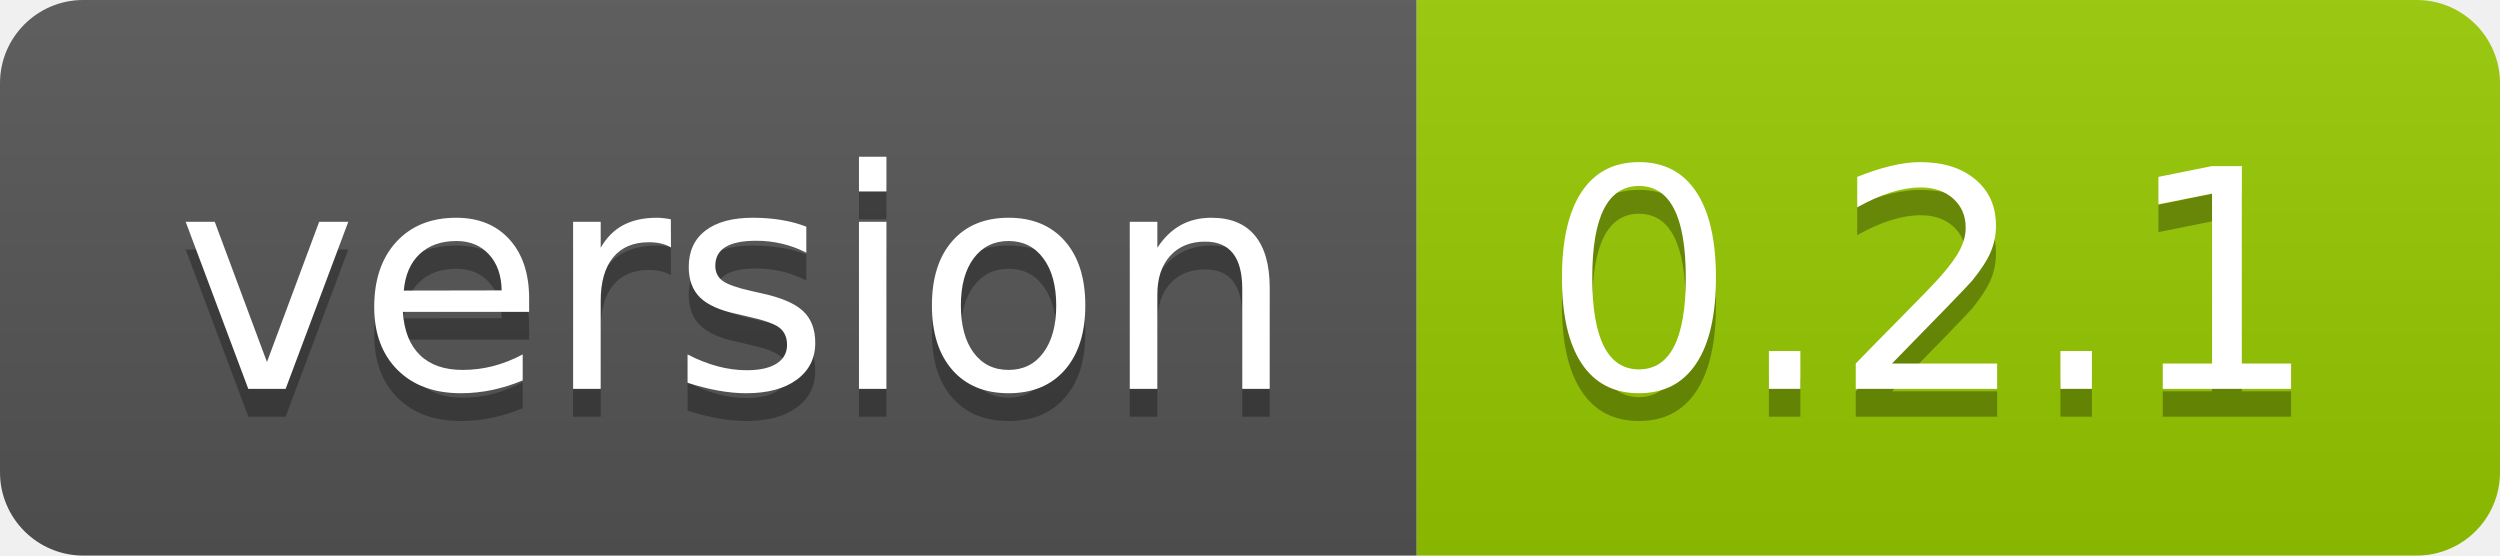
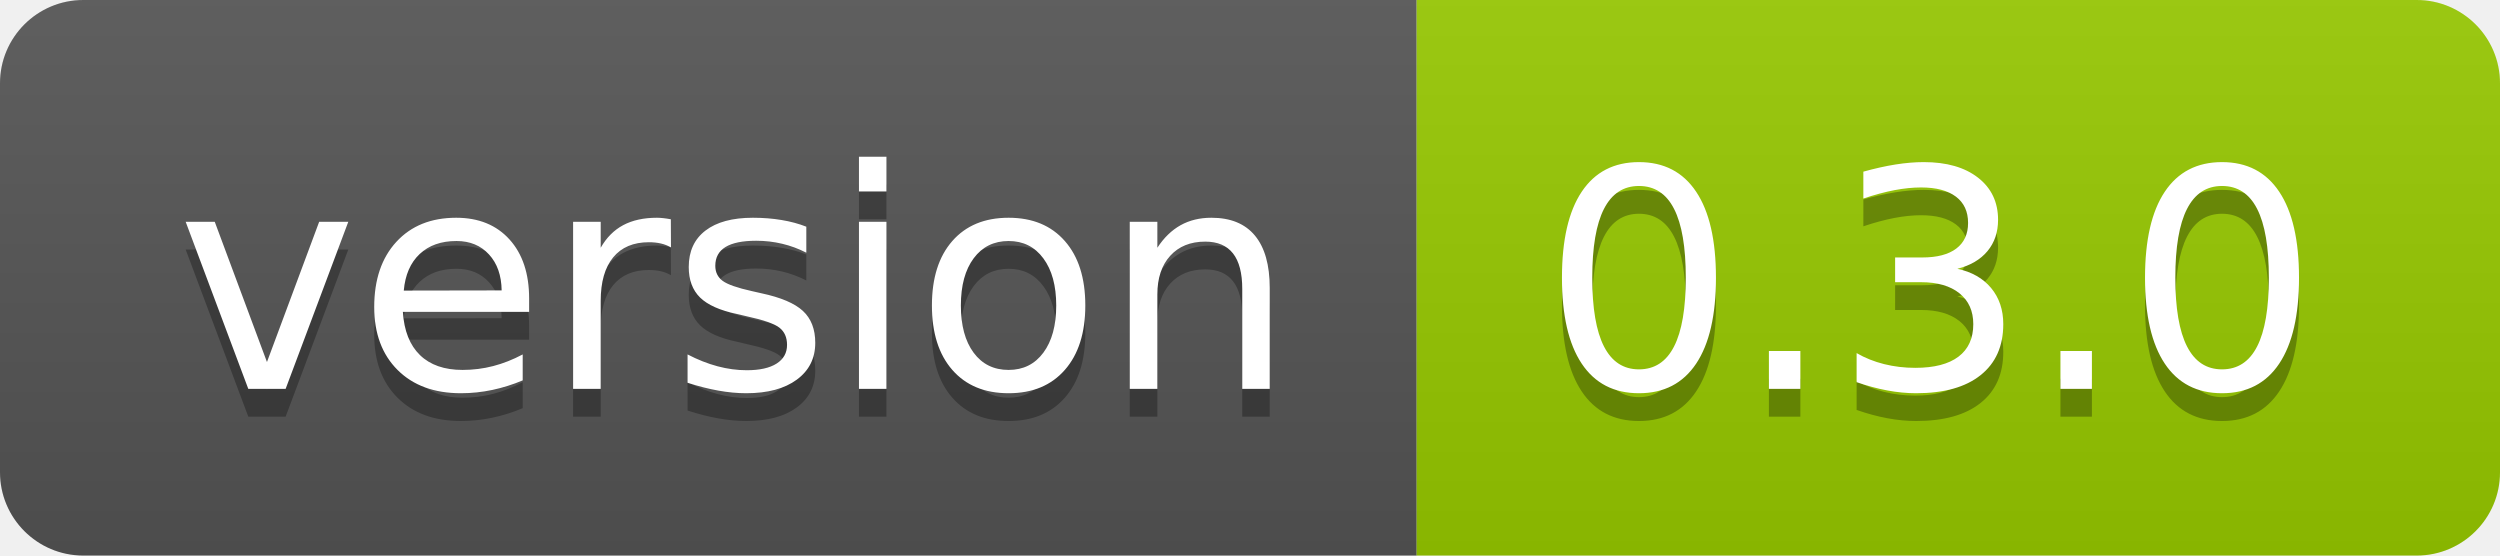
- <svg xmlns="http://www.w3.org/2000/svg" width="90" height="20" role="img" aria-label="version: 0.2.1">
+ <svg xmlns="http://www.w3.org/2000/svg" width="90" height="20" role="img" aria-label="version: 0.3.0">
  <linearGradient id="s" x2="0" y2="100%">
    <stop offset="0" stop-color="#bbb" stop-opacity=".1" />
    <stop offset="1" stop-opacity=".1" />
  </linearGradient>
  <clipPath id="r">
    <rect width="90" height="20" rx="3" fill="#fff" />
  </clipPath>
  <g clip-path="url(#r)">
    <rect width="51" height="20" fill="#555" />
    <rect x="51" width="39" height="20" fill="#97ca00" />
    <rect width="90" height="20" fill="url(#s)" />
  </g>
  <g fill="#fff" text-anchor="middle" font-family="Verdana,Geneva,DejaVu Sans,sans-serif" text-rendering="geometricPrecision" font-size="110">
    <text aria-hidden="true" x="265" y="150" fill="#010101" fill-opacity=".3" transform="scale(.1)" textLength="410">version</text>
    <text x="265" y="140" transform="scale(.1)" fill="#fff" textLength="410">version</text>
-     <text aria-hidden="true" x="695" y="150" fill="#010101" fill-opacity=".3" transform="scale(.1)" textLength="290">0.2.1</text>
-     <text x="695" y="140" transform="scale(.1)" fill="#fff" textLength="290">0.2.1</text>
+     <text aria-hidden="true" x="695" y="150" fill="#010101" fill-opacity=".3" transform="scale(.1)" textLength="290">0.3.0</text>
+     <text x="695" y="140" transform="scale(.1)" fill="#fff" textLength="290">0.3.0</text>
  </g>
</svg>
